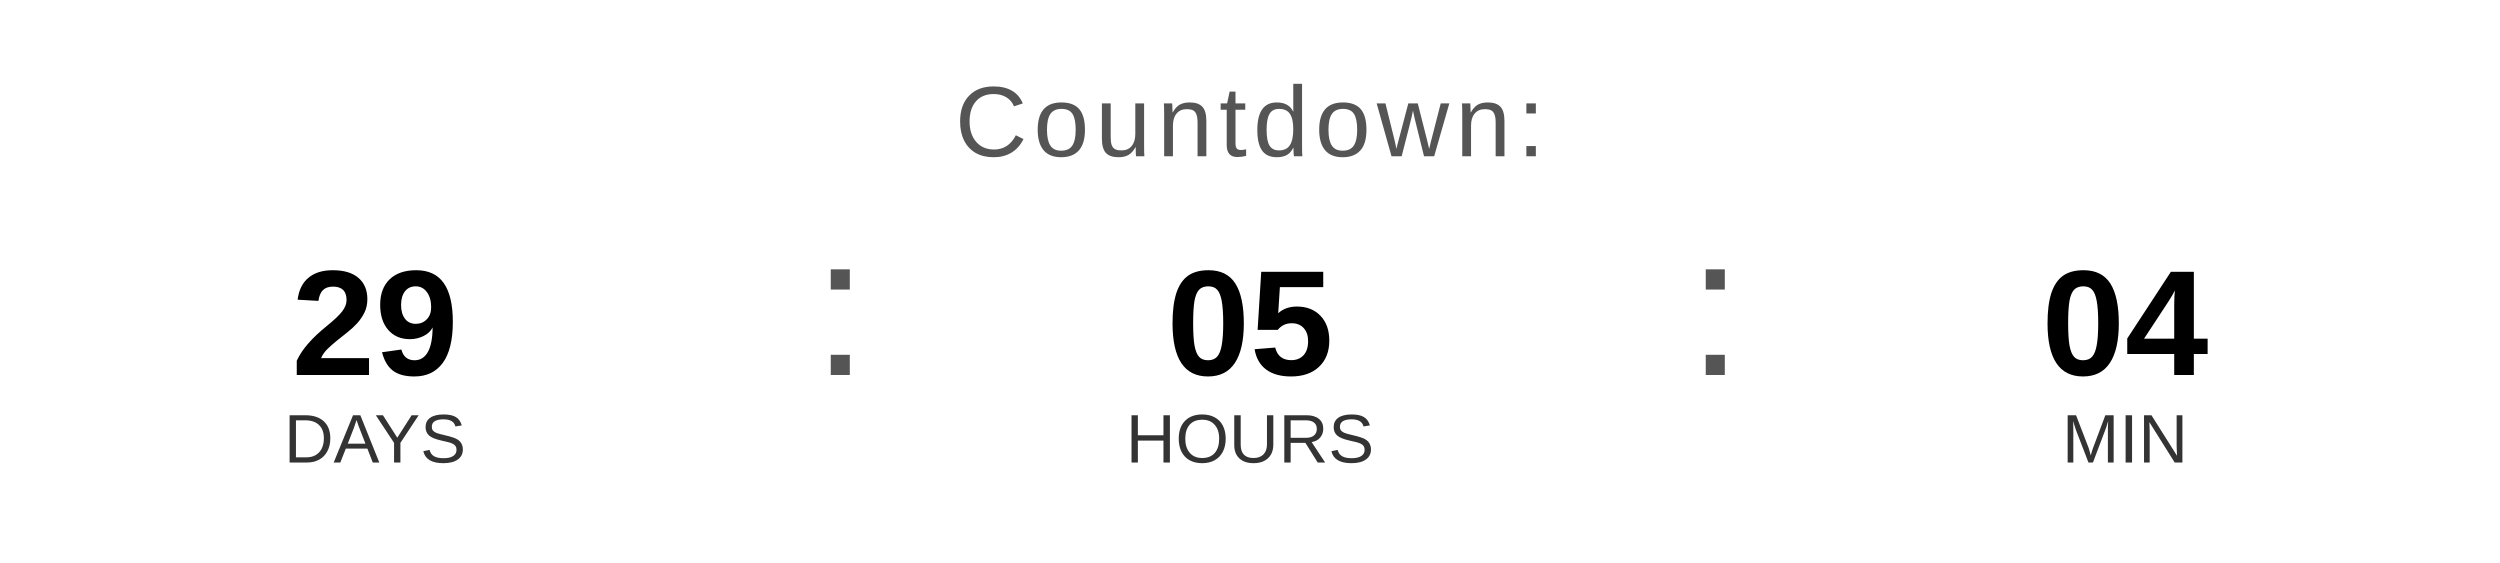
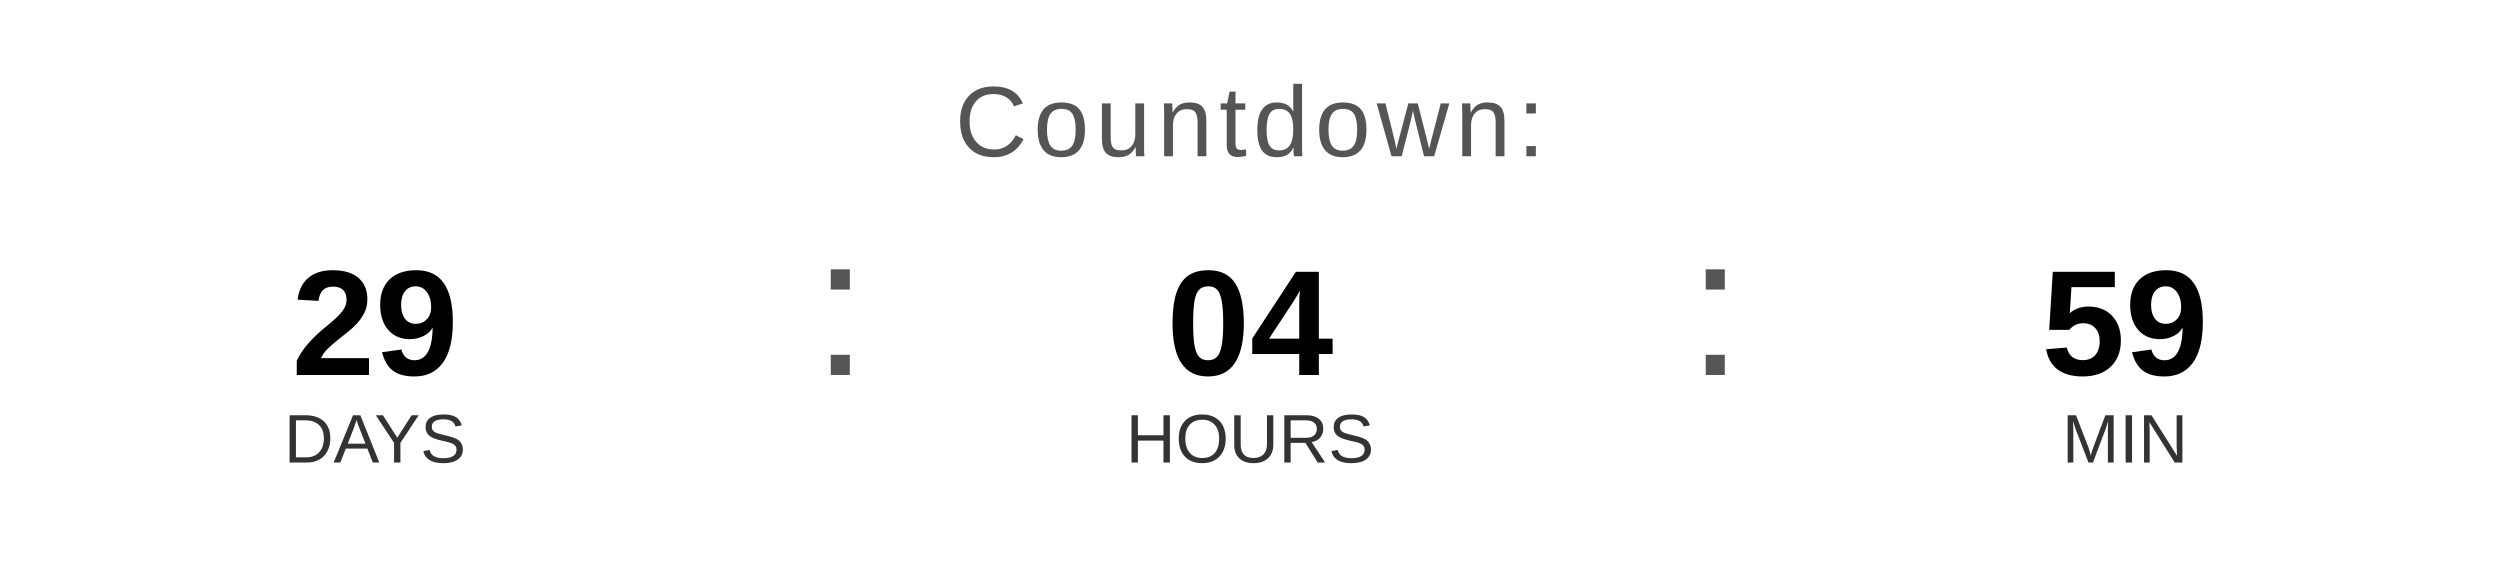
<svg xmlns="http://www.w3.org/2000/svg" width="400" height="90" viewBox="0 0 400 90">
  <text x="200" y="25" font-family="Arial, Helvetica, sans-serif" font-size="16" fill="#555555" text-anchor="middle" letter-spacing="1">
    Countdown:
  </text>
  <text x="60" y="60" font-family="Arial, Helvetica, sans-serif" font-size="24" font-weight="bold" fill="#000000" text-anchor="middle">29</text>
  <text x="60" y="74" font-family="Arial, Helvetica, sans-serif" font-size="11" fill="#333333" text-anchor="middle">DAYS</text>
  <text x="130" y="60" font-family="Arial, sans-serif" font-size="32" fill="#555555">:</text>
-   <text x="200" y="60" font-family="Arial, Helvetica, sans-serif" font-size="24" font-weight="bold" fill="#000000" text-anchor="middle">05</text>
+   <text x="200" y="60" font-family="Arial, Helvetica, sans-serif" font-size="24" font-weight="bold" fill="#000000" text-anchor="middle">04</text>
  <text x="200" y="74" font-family="Arial, Helvetica, sans-serif" font-size="11" fill="#333333" text-anchor="middle">HOURS</text>
  <text x="270" y="60" font-family="Arial, sans-serif" font-size="32" fill="#555555">:</text>
-   <text x="340" y="60" font-family="Arial, Helvetica, sans-serif" font-size="24" font-weight="bold" fill="#000000" text-anchor="middle">04</text>
+   <text x="340" y="60" font-family="Arial, Helvetica, sans-serif" font-size="24" font-weight="bold" fill="#000000" text-anchor="middle">59</text>
  <text x="340" y="74" font-family="Arial, Helvetica, sans-serif" font-size="11" fill="#333333" text-anchor="middle">MIN</text>
</svg>
